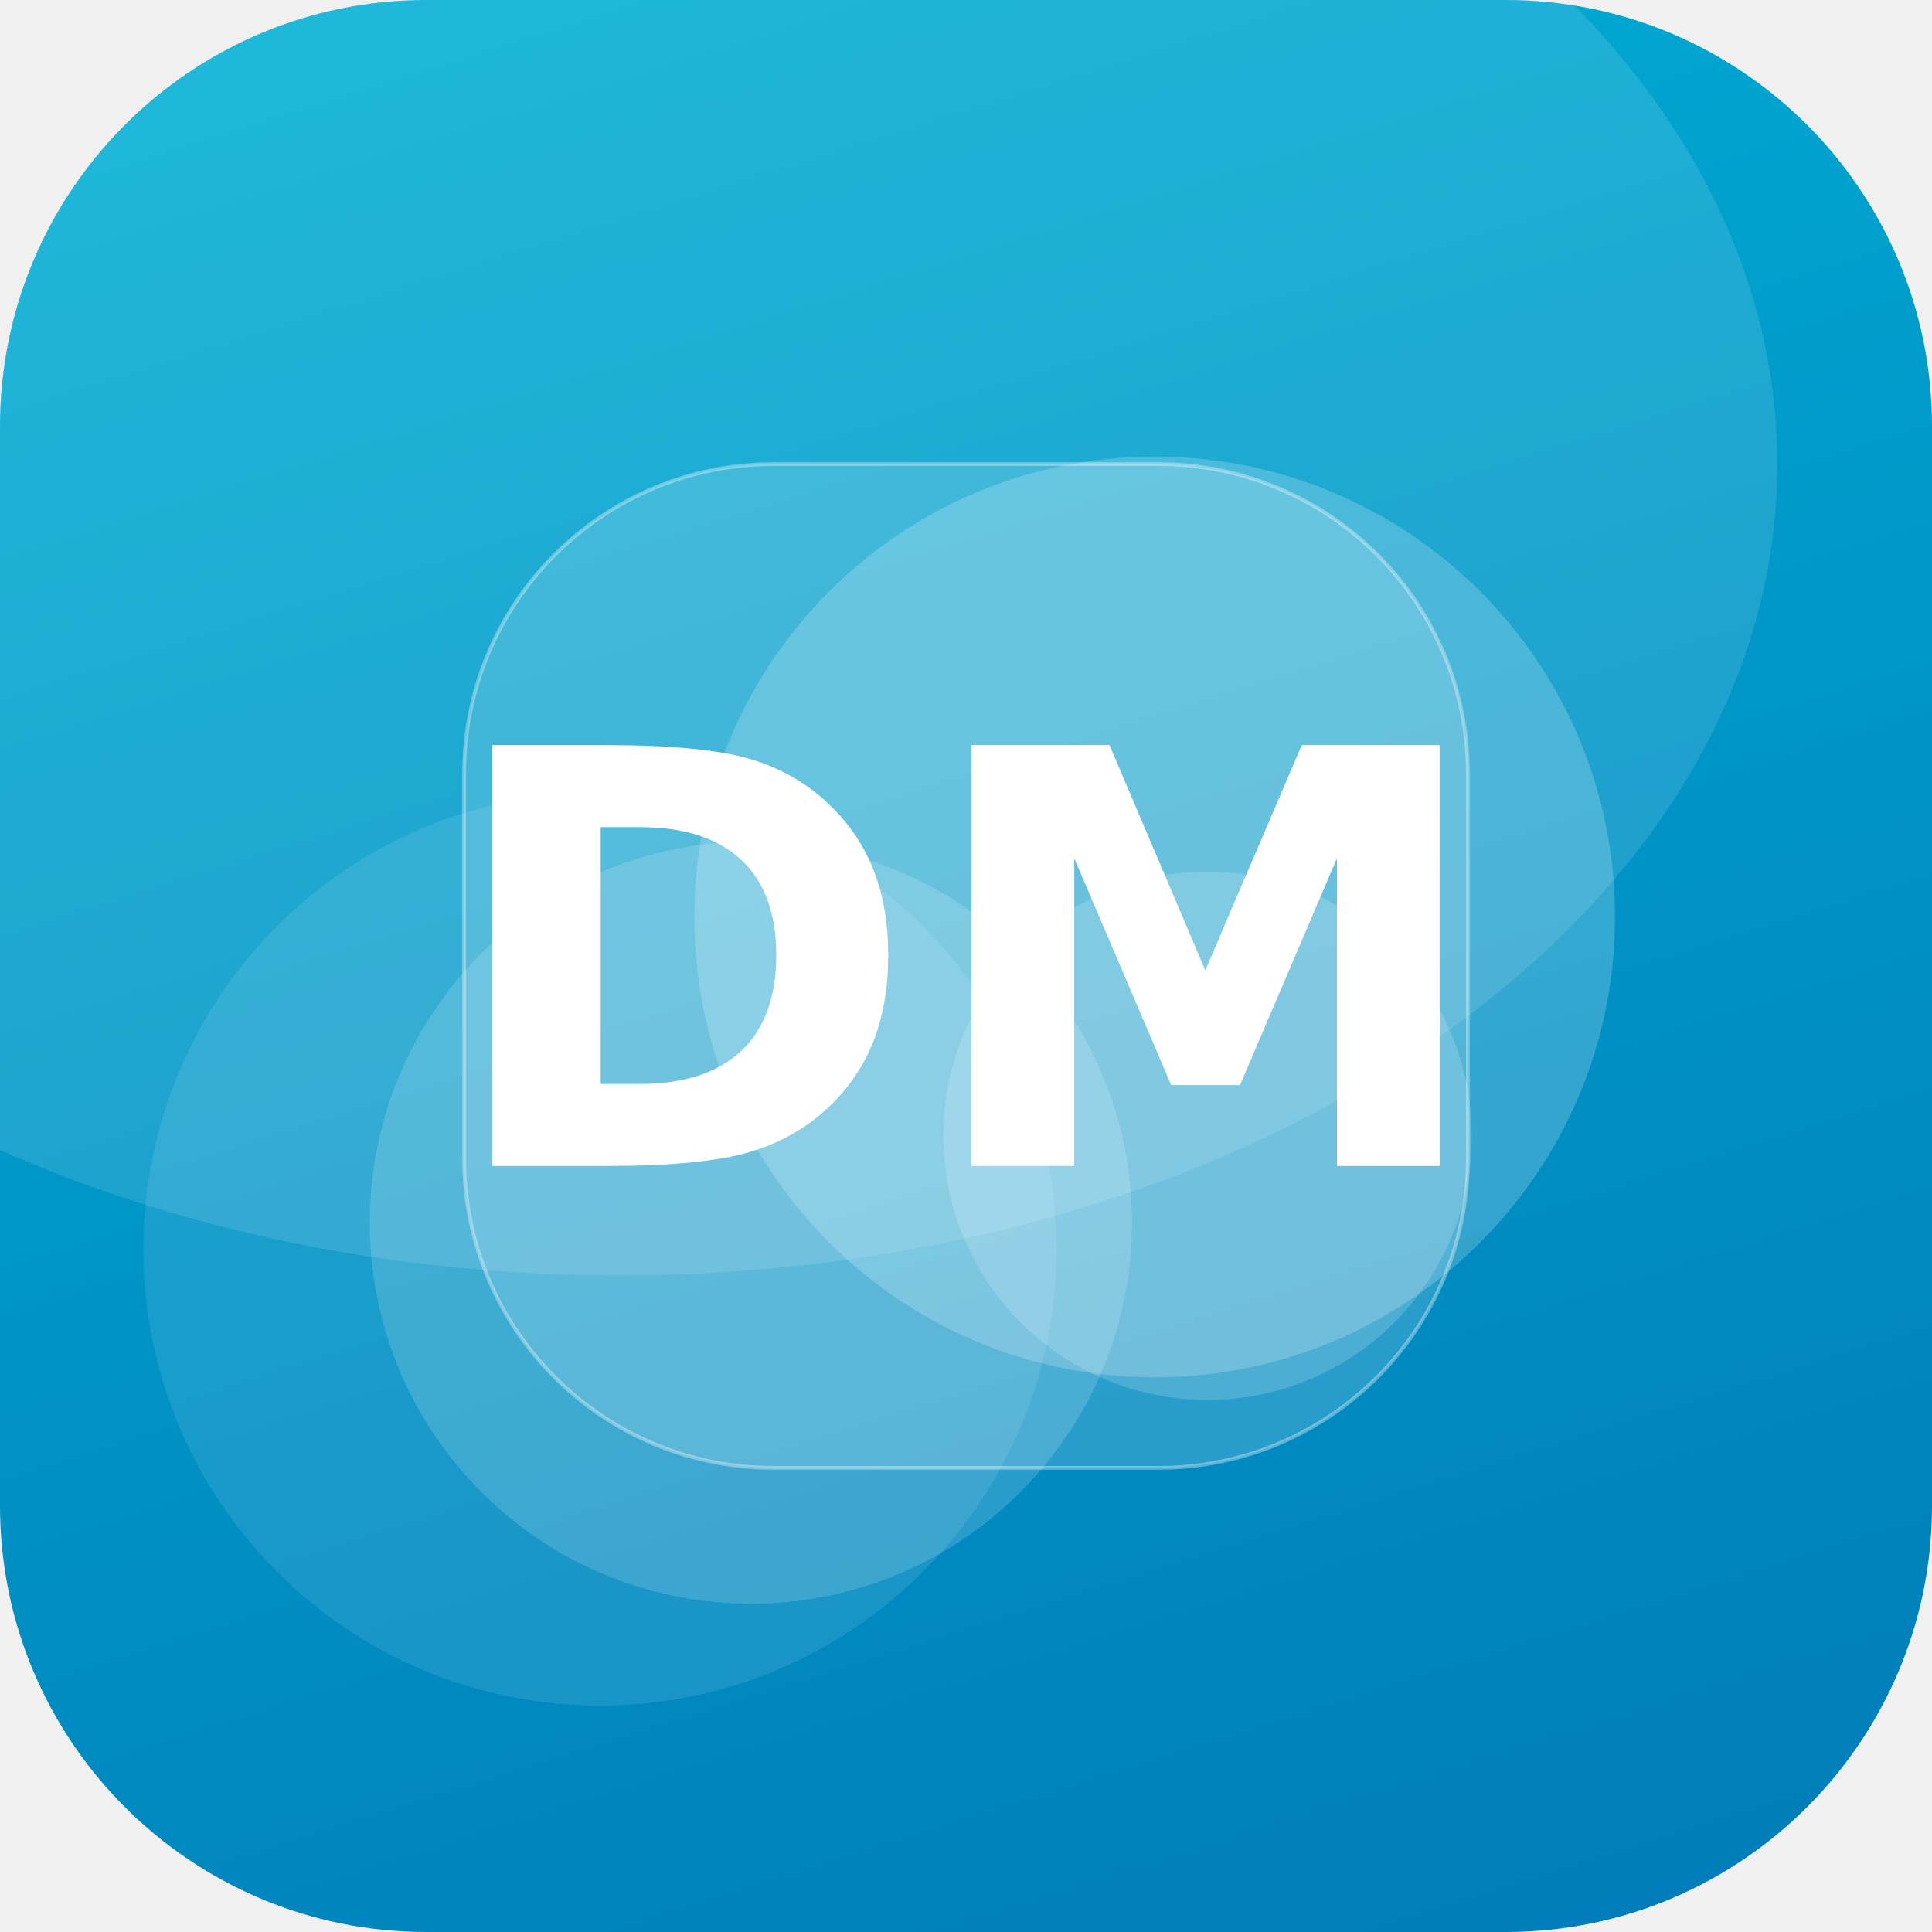
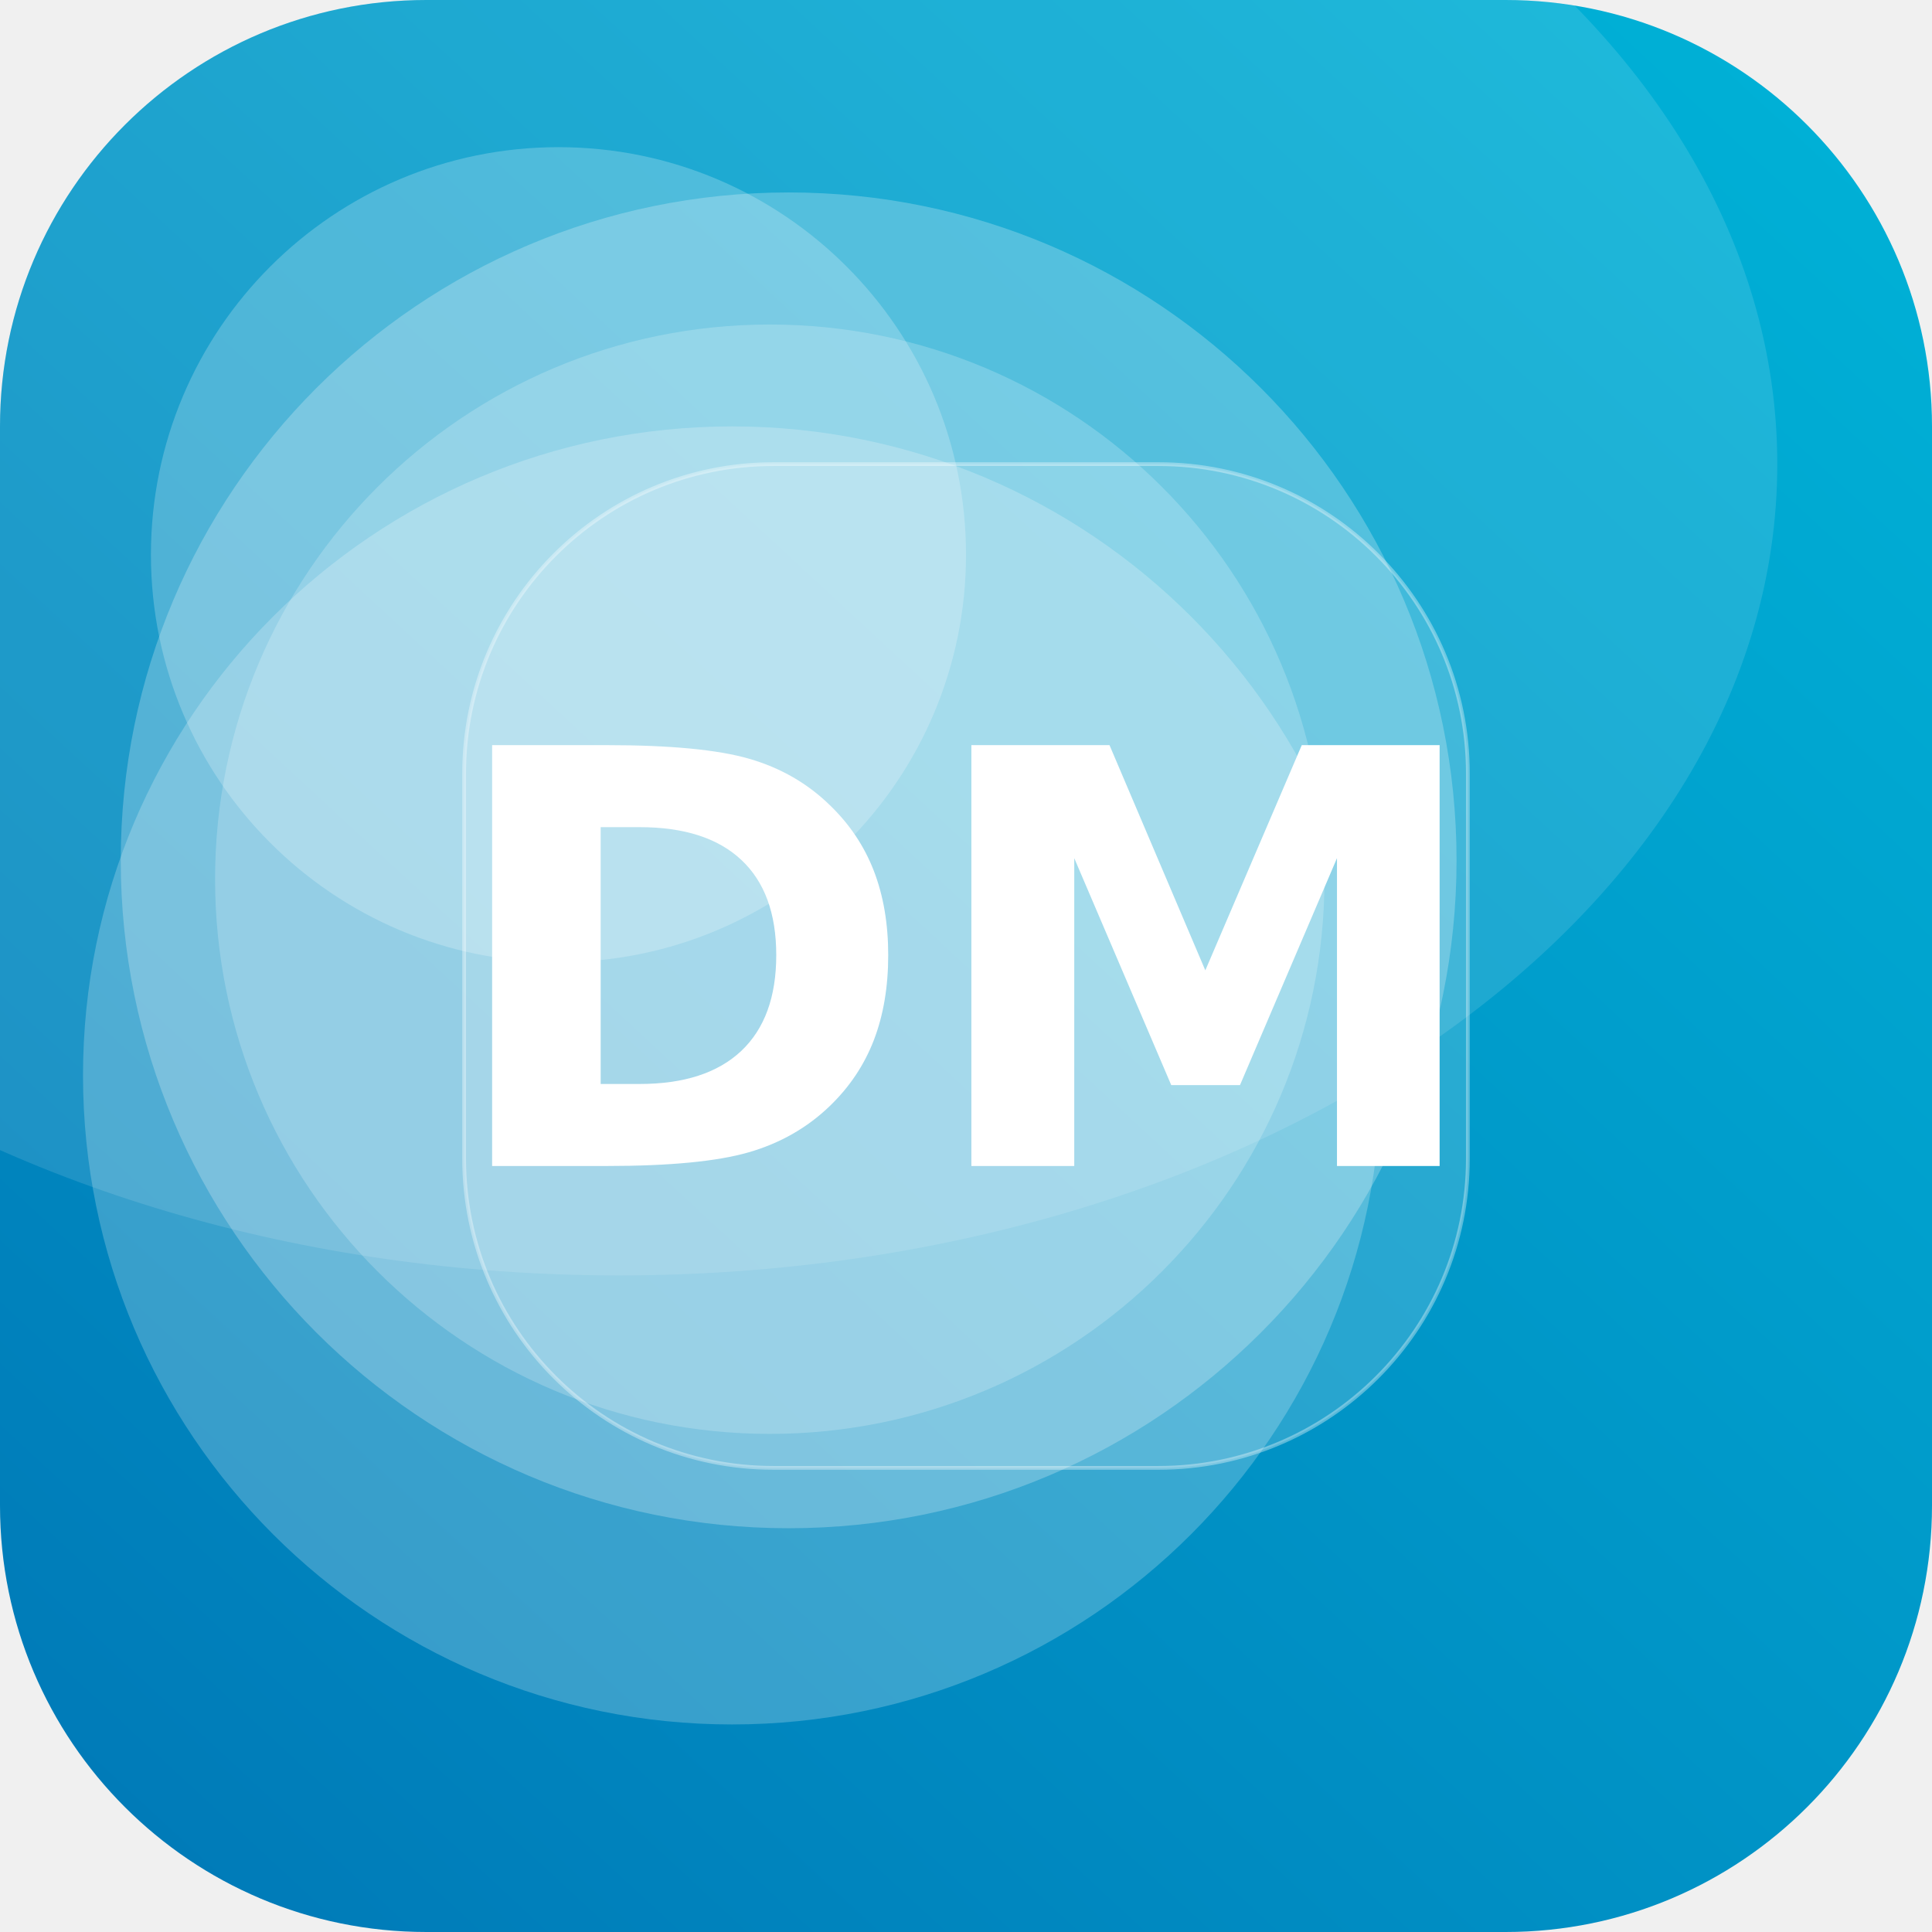
<svg xmlns="http://www.w3.org/2000/svg" width="512" height="512" viewBox="0 0 512 512">
  <defs>
-     <linearGradient id="g" x1="0" y1="0" x2="1" y2="1" gradientTransform="rotate(27 0.5 0.5)">
+     <linearGradient id="g" x1="0" y1="0" x2="1" y2="1" gradientTransform="rotate(88 0.5 0.5)">
      <stop offset="0" stop-color="#00B4D8" />
      <stop offset="1" stop-color="#0077B6" />
    </linearGradient>
    <clipPath id="c">
      <rect width="512" height="512" rx="113" />
    </clipPath>
  </defs>
  <g clip-path="url(#c)">
    <rect width="512" height="512" fill="url(#g)" />
-     <circle cx="320" cy="301" r="70" fill="#FFFFFF" fill-opacity="0.17" />
-     <circle cx="159" cy="331" r="121" fill="#FFFFFF" fill-opacity="0.10" />
-     <circle cx="199" cy="324" r="101" fill="#FFFFFF" fill-opacity="0.16" />
-     <circle cx="306" cy="243" r="122" fill="#FFFFFF" fill-opacity="0.20" />
+     <circle cx="209" cy="228" r="177" fill="#FFFFFF" fill-opacity="0.24" />
+     <circle cx="148" cy="147" r="108" fill="#FFFFFF" fill-opacity="0.22" />
+     <circle cx="204" cy="233" r="147" fill="#FFFFFF" fill-opacity="0.20" />
+     <circle cx="194" cy="285" r="172" fill="#FFFFFF" fill-opacity="0.22" />
    <ellipse cx="164" cy="123" rx="307" ry="215" fill="#FFFFFF" fill-opacity="0.12" />
    <rect x="123" y="123" width="266" height="266" rx="82" fill="#FFFFFF" fill-opacity="0.16" stroke="#FFFFFF" stroke-opacity="0.35" />
    <text x="50%" y="50%" dy="53" text-anchor="middle" font-family="DejaVu Sans, Helvetica, Arial, sans-serif" font-weight="bold" font-size="153" fill="#FFFFFF">DM</text>
  </g>
</svg>
